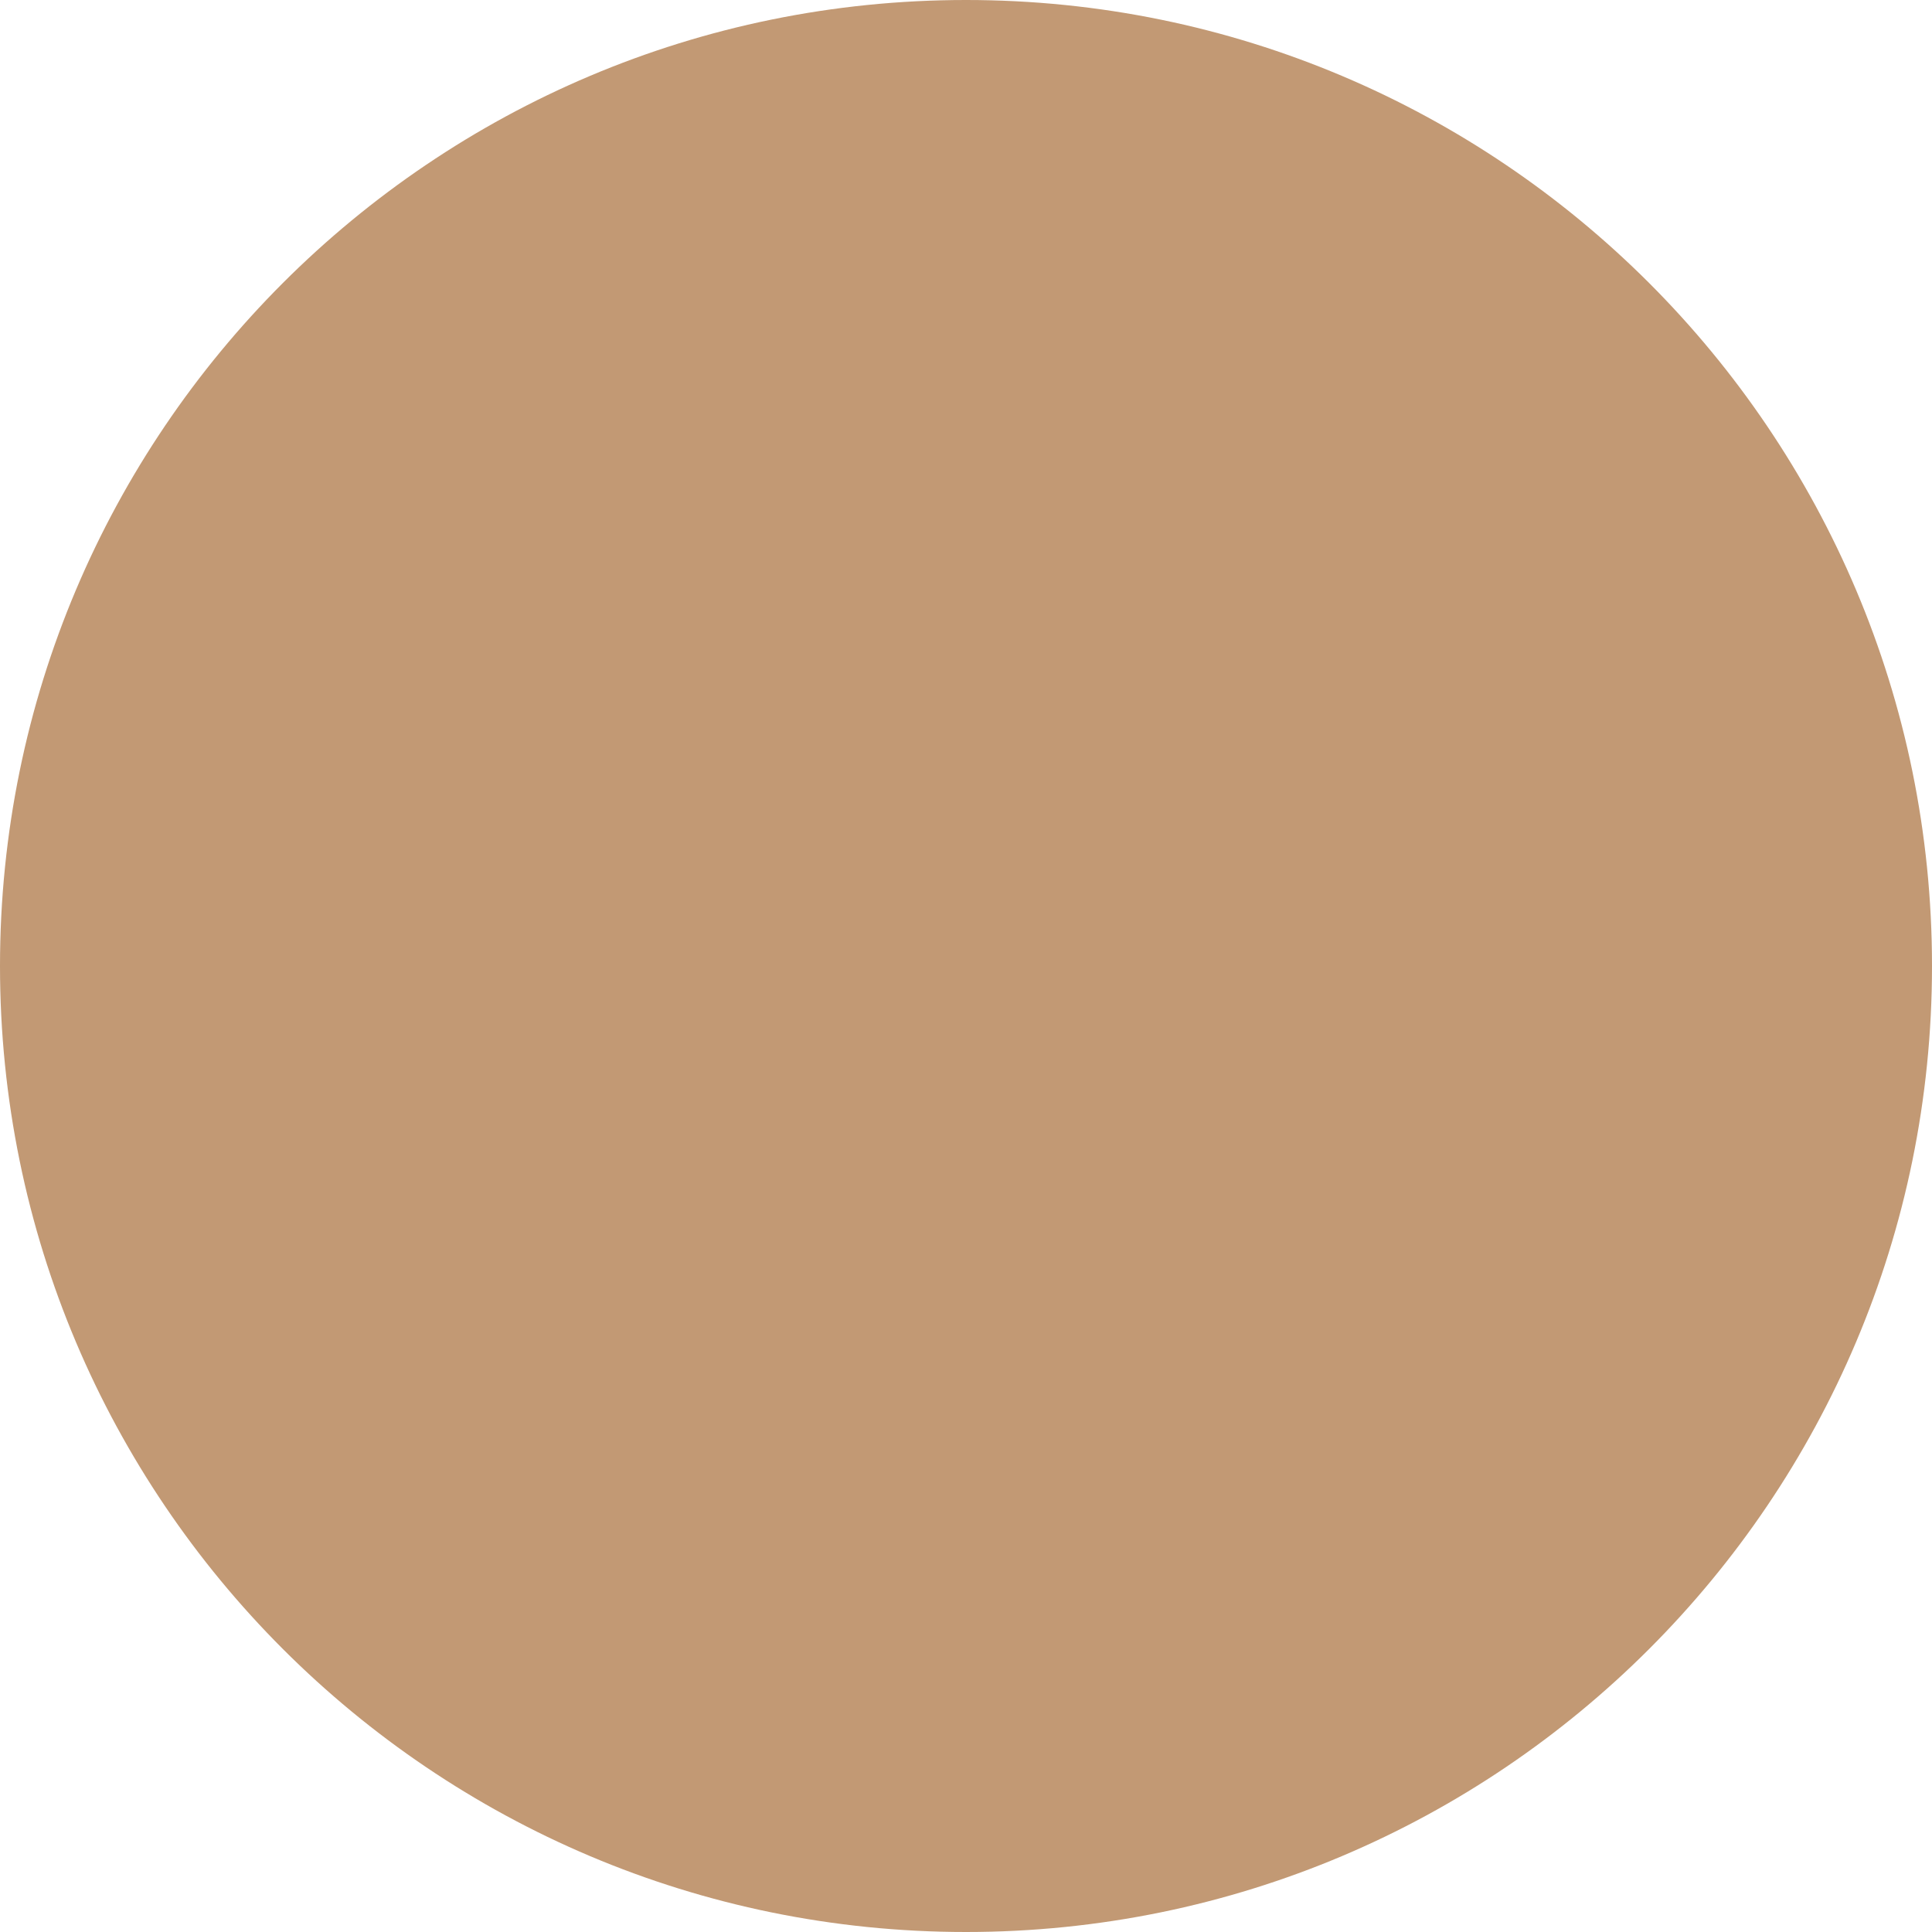
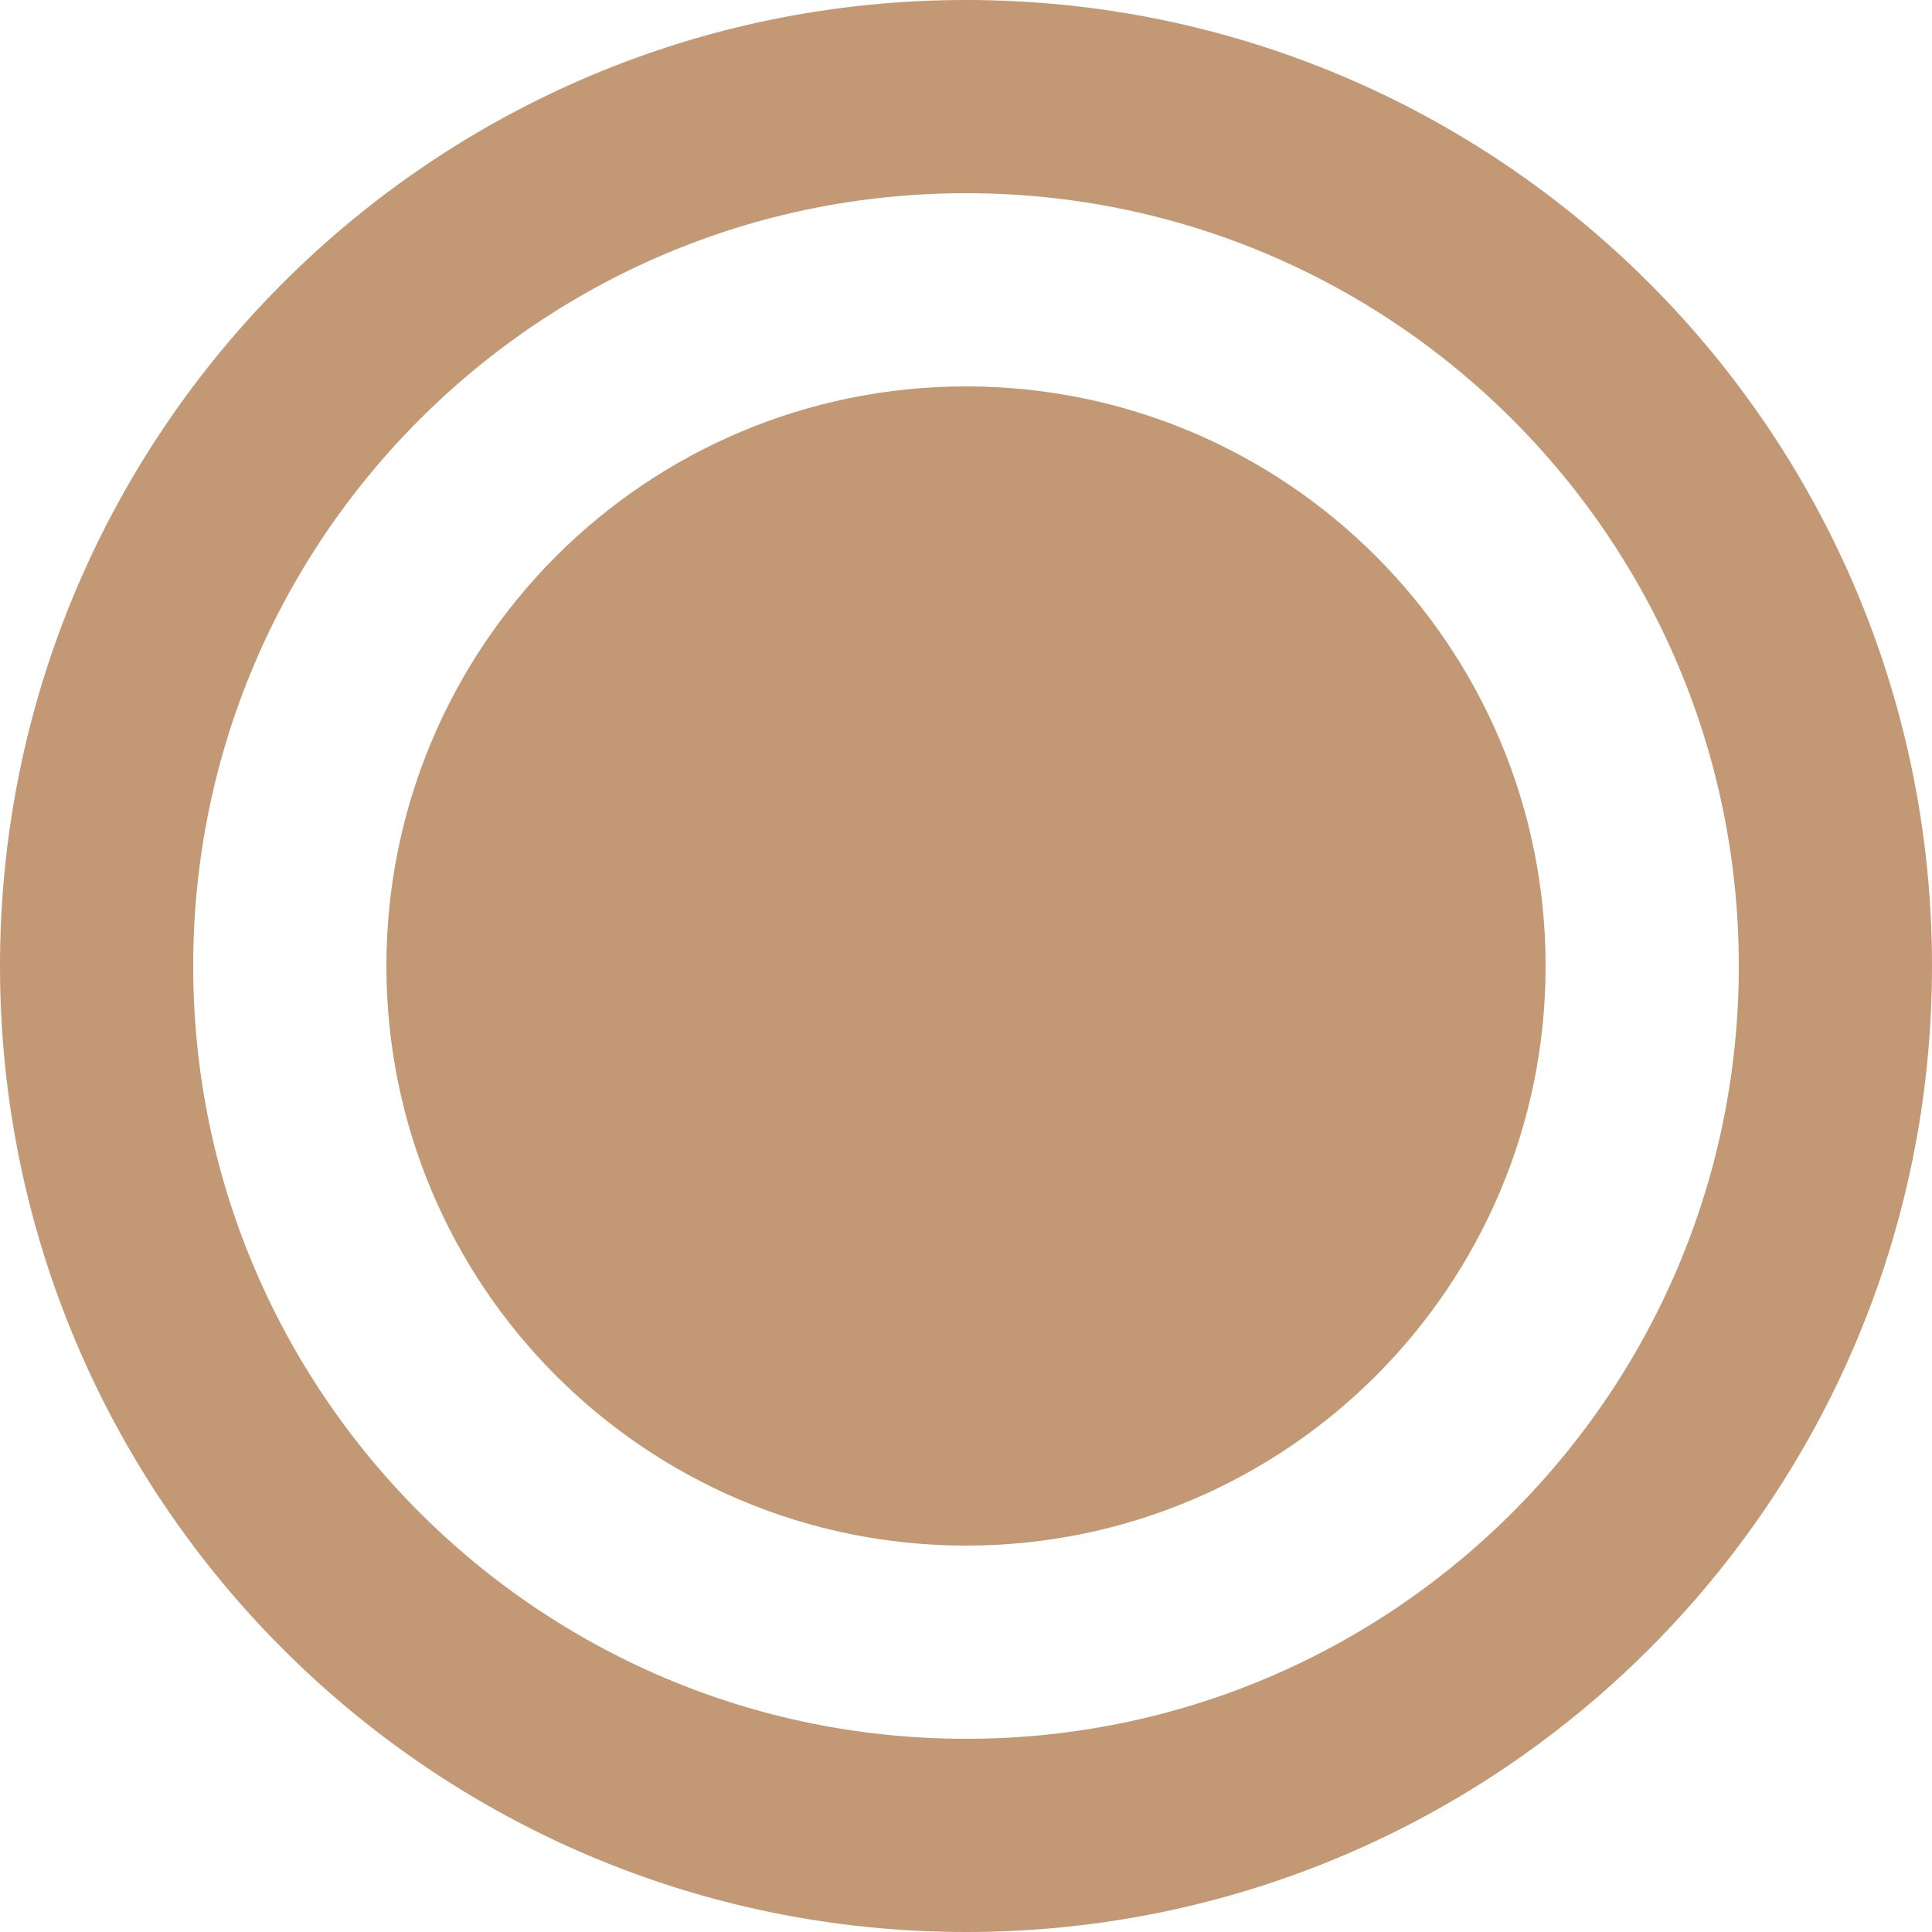
- <svg xmlns="http://www.w3.org/2000/svg" width="12" height="12" viewBox="0 0 12 12" fill="none">
-   <circle cx="6" cy="6" r="6" fill="#C29974" />
+ <svg xmlns="http://www.w3.org/2000/svg" width="20" height="20" viewBox="0 0 20 20" fill="none">
+   <circle cx="10" cy="10" r="9" stroke="#C29974" stroke-width="2" />
+   <circle cx="10" cy="10" r="5" fill="#C29974" stroke="#C29974" stroke-width="2" />
</svg>
